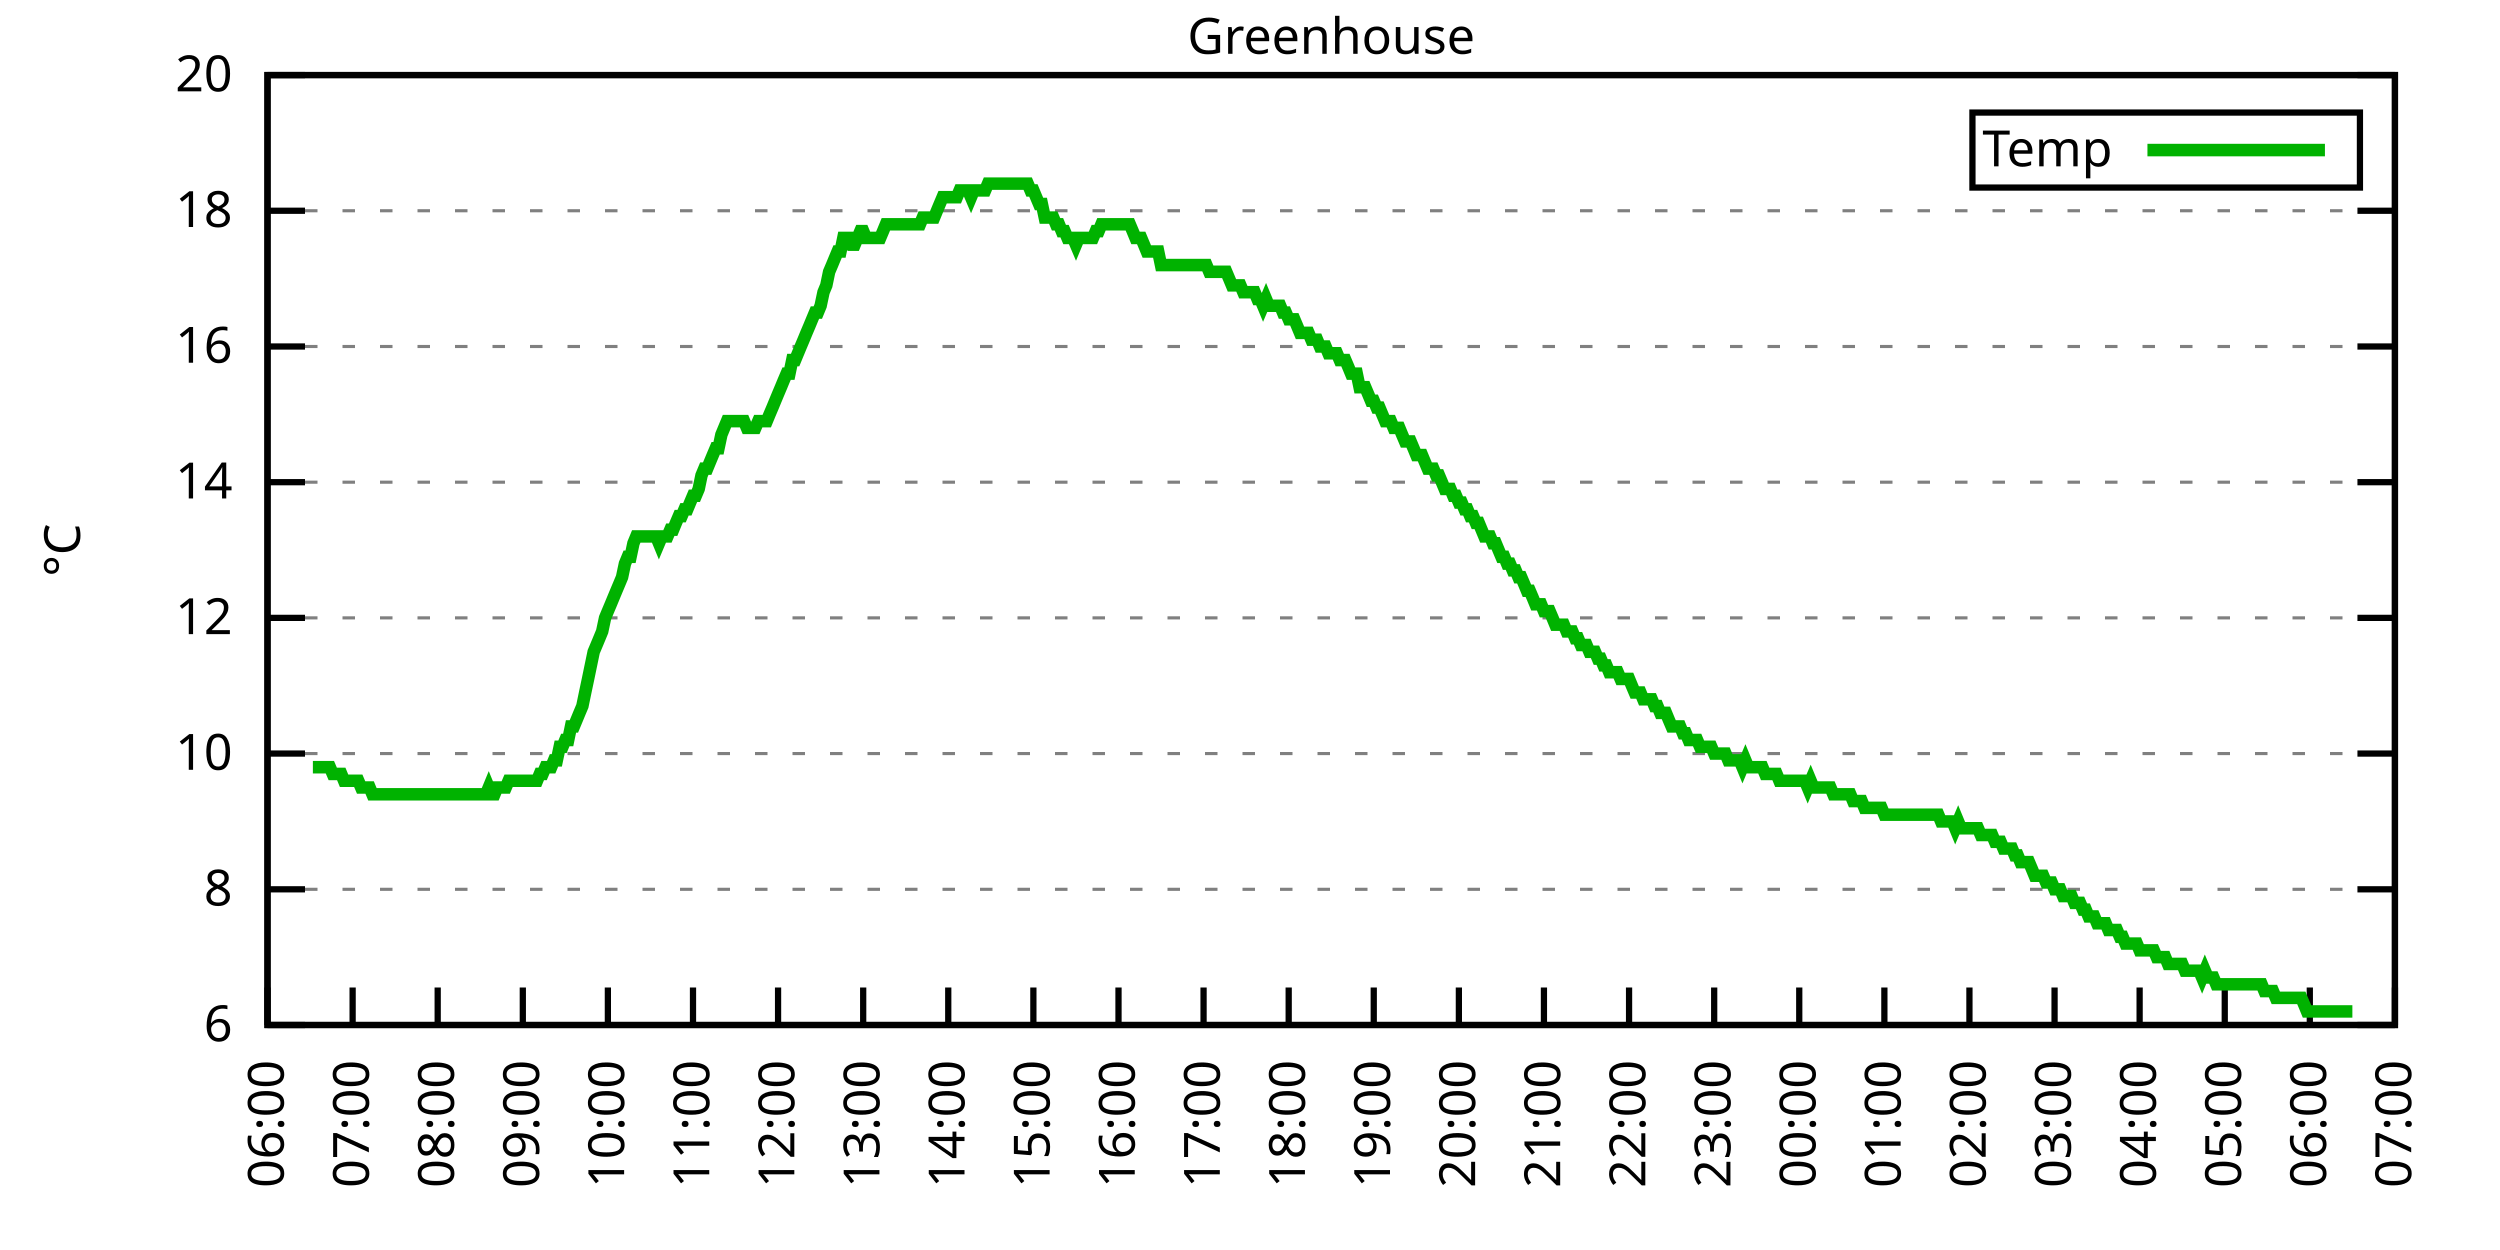
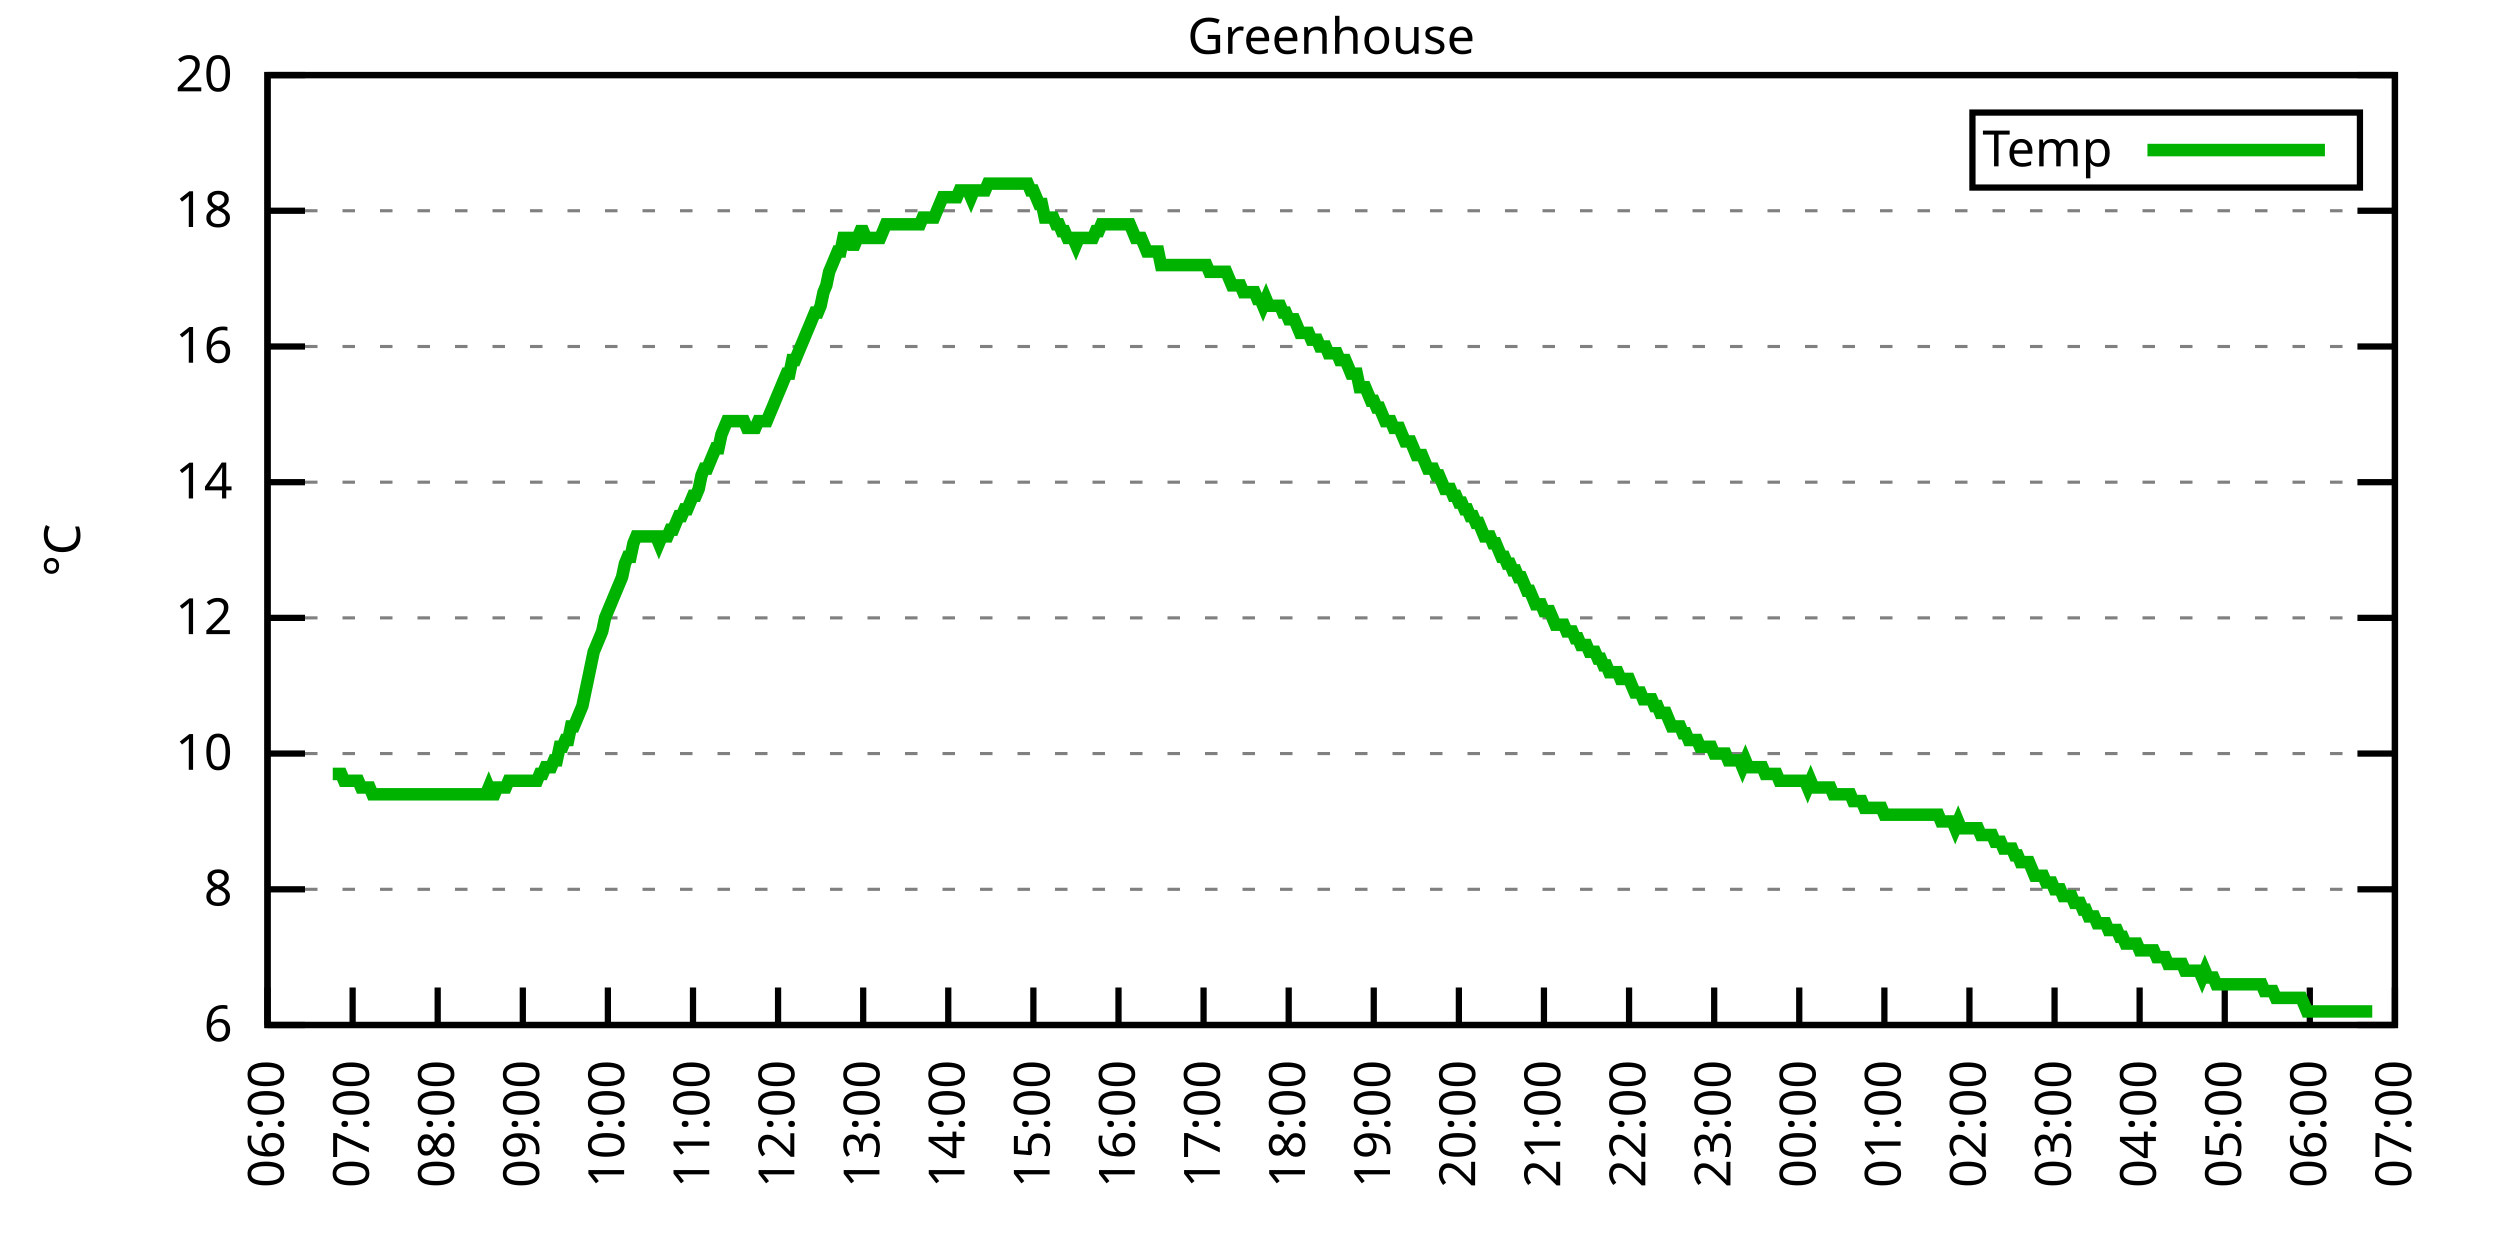
<svg xmlns="http://www.w3.org/2000/svg" xmlns:xlink="http://www.w3.org/1999/xlink" width="400" height="200" viewBox="0 0 400 200">
  <g id="gnuplot_canvas">
    <rect x="0" y="0" width="400" height="200" fill="none" />
    <defs>
      <circle id="gpDot" r="0.5" stroke-width="0.5" stroke="currentColor" />
      <path id="gpPt0" stroke-width="0.333" stroke="currentColor" d="M-1,0 h2 M0,-1 v2" />
      <path id="gpPt1" stroke-width="0.333" stroke="currentColor" d="M-1,-1 L1,1 M1,-1 L-1,1" />
      <path id="gpPt2" stroke-width="0.333" stroke="currentColor" d="M-1,0 L1,0 M0,-1 L0,1 M-1,-1 L1,1 M-1,1 L1,-1" />
      <rect id="gpPt3" stroke-width="0.333" stroke="currentColor" x="-1" y="-1" width="2" height="2" />
      <rect id="gpPt4" stroke-width="0.333" stroke="currentColor" fill="currentColor" x="-1" y="-1" width="2" height="2" />
      <circle id="gpPt5" stroke-width="0.333" stroke="currentColor" cx="0" cy="0" r="1" />
      <use xlink:href="#gpPt5" id="gpPt6" fill="currentColor" stroke="none" />
      <path id="gpPt7" stroke-width="0.333" stroke="currentColor" d="M0,-1.33 L-1.33,0.67 L1.33,0.67 z" />
      <use xlink:href="#gpPt7" id="gpPt8" fill="currentColor" stroke="none" />
      <use xlink:href="#gpPt7" id="gpPt9" stroke="currentColor" transform="rotate(180)" />
      <use xlink:href="#gpPt9" id="gpPt10" fill="currentColor" stroke="none" />
      <use xlink:href="#gpPt3" id="gpPt11" stroke="currentColor" transform="rotate(45)" />
      <use xlink:href="#gpPt11" id="gpPt12" fill="currentColor" stroke="none" />
      <path id="gpPt13" stroke-width="0.333" stroke="currentColor" d="M0,1.330 L1.265,0.411 L0.782,-1.067 L-0.782,-1.076 L-1.265,0.411 z" />
      <use xlink:href="#gpPt13" id="gpPt14" fill="currentColor" stroke="none" />
      <filter id="textbox" filterUnits="objectBoundingBox" x="0" y="0" height="1" width="1">
        <feFlood flood-color="white" flood-opacity="1" result="bgnd" />
        <feComposite in="SourceGraphic" in2="bgnd" operator="atop" />
      </filter>
      <filter id="greybox" filterUnits="objectBoundingBox" x="0" y="0" height="1" width="1">
        <feFlood flood-color="lightgrey" flood-opacity="1" result="grey" />
        <feComposite in="SourceGraphic" in2="grey" operator="atop" />
      </filter>
    </defs>
    <g fill="none" color="white" stroke="currentColor" stroke-width="1.00" stroke-linecap="butt" stroke-linejoin="miter">
</g>
    <g fill="none" color="black" stroke="currentColor" stroke-width="1.00" stroke-linecap="butt" stroke-linejoin="miter">
      <g stroke="none" shape-rendering="crispEdges">
        <polygon fill="rgb(255, 255, 255)" points="42.80,164.00 383.18,164.00 383.18,12.02 42.80,12.02 " />
      </g>
    </g>
    <g fill="none" color="black" stroke="currentColor" stroke-width="1.00" stroke-linecap="butt" stroke-linejoin="miter">
</g>
    <g fill="none" color="black" stroke="black" stroke-width="0.50" stroke-linecap="butt" stroke-linejoin="miter">
</g>
    <g fill="none" color="gray" stroke="currentColor" stroke-width="0.50" stroke-linecap="butt" stroke-linejoin="miter">
      <path stroke="gray" stroke-dasharray="2,4" class="gridline" d="M42.80,164.00 L383.19,164.00  " />
    </g>
    <g fill="none" color="gray" stroke="gray" stroke-width="1.00" stroke-linecap="butt" stroke-linejoin="miter">
</g>
    <g fill="none" color="black" stroke="currentColor" stroke-width="1.00" stroke-linecap="butt" stroke-linejoin="miter">
      <path stroke="black" d="M42.80,164.00 L48.80,164.00 M383.19,164.00 L377.19,164.00  " />
      <g transform="translate(37.20,166.60)" stroke="none" fill="black" font-family="Sans" font-size="8.00" text-anchor="end">
        <text>
          <tspan font-family="Sans"> 6</tspan>
        </text>
      </g>
    </g>
    <g fill="none" color="black" stroke="currentColor" stroke-width="1.00" stroke-linecap="butt" stroke-linejoin="miter">
</g>
    <g fill="none" color="black" stroke="black" stroke-width="0.50" stroke-linecap="butt" stroke-linejoin="miter">
</g>
    <g fill="none" color="gray" stroke="currentColor" stroke-width="0.50" stroke-linecap="butt" stroke-linejoin="miter">
      <path stroke="gray" stroke-dasharray="2,4" class="gridline" d="M42.80,142.29 L383.19,142.29  " />
    </g>
    <g fill="none" color="gray" stroke="gray" stroke-width="1.00" stroke-linecap="butt" stroke-linejoin="miter">
</g>
    <g fill="none" color="black" stroke="currentColor" stroke-width="1.00" stroke-linecap="butt" stroke-linejoin="miter">
      <path stroke="black" d="M42.80,142.29 L48.80,142.29 M383.19,142.29 L377.19,142.29  " />
      <g transform="translate(37.20,144.89)" stroke="none" fill="black" font-family="Sans" font-size="8.00" text-anchor="end">
        <text>
          <tspan font-family="Sans"> 8</tspan>
        </text>
      </g>
    </g>
    <g fill="none" color="black" stroke="currentColor" stroke-width="1.00" stroke-linecap="butt" stroke-linejoin="miter">
</g>
    <g fill="none" color="black" stroke="black" stroke-width="0.50" stroke-linecap="butt" stroke-linejoin="miter">
</g>
    <g fill="none" color="gray" stroke="currentColor" stroke-width="0.50" stroke-linecap="butt" stroke-linejoin="miter">
      <path stroke="gray" stroke-dasharray="2,4" class="gridline" d="M42.80,120.57 L383.19,120.57  " />
    </g>
    <g fill="none" color="gray" stroke="gray" stroke-width="1.00" stroke-linecap="butt" stroke-linejoin="miter">
</g>
    <g fill="none" color="black" stroke="currentColor" stroke-width="1.00" stroke-linecap="butt" stroke-linejoin="miter">
      <path stroke="black" d="M42.80,120.57 L48.80,120.57 M383.19,120.57 L377.19,120.57  " />
      <g transform="translate(37.20,123.17)" stroke="none" fill="black" font-family="Sans" font-size="8.00" text-anchor="end">
        <text>
          <tspan font-family="Sans"> 10</tspan>
        </text>
      </g>
    </g>
    <g fill="none" color="black" stroke="currentColor" stroke-width="1.00" stroke-linecap="butt" stroke-linejoin="miter">
</g>
    <g fill="none" color="black" stroke="black" stroke-width="0.50" stroke-linecap="butt" stroke-linejoin="miter">
</g>
    <g fill="none" color="gray" stroke="currentColor" stroke-width="0.50" stroke-linecap="butt" stroke-linejoin="miter">
      <path stroke="gray" stroke-dasharray="2,4" class="gridline" d="M42.80,98.86 L383.19,98.86  " />
    </g>
    <g fill="none" color="gray" stroke="gray" stroke-width="1.00" stroke-linecap="butt" stroke-linejoin="miter">
</g>
    <g fill="none" color="black" stroke="currentColor" stroke-width="1.00" stroke-linecap="butt" stroke-linejoin="miter">
      <path stroke="black" d="M42.80,98.86 L48.80,98.86 M383.19,98.86 L377.19,98.86  " />
      <g transform="translate(37.20,101.46)" stroke="none" fill="black" font-family="Sans" font-size="8.00" text-anchor="end">
        <text>
          <tspan font-family="Sans"> 12</tspan>
        </text>
      </g>
    </g>
    <g fill="none" color="black" stroke="currentColor" stroke-width="1.00" stroke-linecap="butt" stroke-linejoin="miter">
</g>
    <g fill="none" color="black" stroke="black" stroke-width="0.50" stroke-linecap="butt" stroke-linejoin="miter">
</g>
    <g fill="none" color="gray" stroke="currentColor" stroke-width="0.50" stroke-linecap="butt" stroke-linejoin="miter">
      <path stroke="gray" stroke-dasharray="2,4" class="gridline" d="M42.80,77.15 L383.19,77.15  " />
    </g>
    <g fill="none" color="gray" stroke="gray" stroke-width="1.00" stroke-linecap="butt" stroke-linejoin="miter">
</g>
    <g fill="none" color="black" stroke="currentColor" stroke-width="1.00" stroke-linecap="butt" stroke-linejoin="miter">
      <path stroke="black" d="M42.80,77.15 L48.80,77.15 M383.19,77.15 L377.19,77.15  " />
      <g transform="translate(37.20,79.75)" stroke="none" fill="black" font-family="Sans" font-size="8.00" text-anchor="end">
        <text>
          <tspan font-family="Sans"> 14</tspan>
        </text>
      </g>
    </g>
    <g fill="none" color="black" stroke="currentColor" stroke-width="1.00" stroke-linecap="butt" stroke-linejoin="miter">
</g>
    <g fill="none" color="black" stroke="black" stroke-width="0.50" stroke-linecap="butt" stroke-linejoin="miter">
</g>
    <g fill="none" color="gray" stroke="currentColor" stroke-width="0.50" stroke-linecap="butt" stroke-linejoin="miter">
      <path stroke="gray" stroke-dasharray="2,4" class="gridline" d="M42.80,55.44 L383.19,55.44  " />
    </g>
    <g fill="none" color="gray" stroke="gray" stroke-width="1.00" stroke-linecap="butt" stroke-linejoin="miter">
</g>
    <g fill="none" color="black" stroke="currentColor" stroke-width="1.00" stroke-linecap="butt" stroke-linejoin="miter">
      <path stroke="black" d="M42.80,55.44 L48.80,55.44 M383.19,55.44 L377.19,55.44  " />
      <g transform="translate(37.20,58.04)" stroke="none" fill="black" font-family="Sans" font-size="8.00" text-anchor="end">
        <text>
          <tspan font-family="Sans"> 16</tspan>
        </text>
      </g>
    </g>
    <g fill="none" color="black" stroke="currentColor" stroke-width="1.00" stroke-linecap="butt" stroke-linejoin="miter">
</g>
    <g fill="none" color="black" stroke="black" stroke-width="0.50" stroke-linecap="butt" stroke-linejoin="miter">
</g>
    <g fill="none" color="gray" stroke="currentColor" stroke-width="0.50" stroke-linecap="butt" stroke-linejoin="miter">
      <path stroke="gray" stroke-dasharray="2,4" class="gridline" d="M42.80,33.72 L383.19,33.72  " />
    </g>
    <g fill="none" color="gray" stroke="gray" stroke-width="1.00" stroke-linecap="butt" stroke-linejoin="miter">
</g>
    <g fill="none" color="black" stroke="currentColor" stroke-width="1.00" stroke-linecap="butt" stroke-linejoin="miter">
      <path stroke="black" d="M42.80,33.72 L48.80,33.72 M383.19,33.72 L377.19,33.72  " />
      <g transform="translate(37.20,36.32)" stroke="none" fill="black" font-family="Sans" font-size="8.00" text-anchor="end">
        <text>
          <tspan font-family="Sans"> 18</tspan>
        </text>
      </g>
    </g>
    <g fill="none" color="black" stroke="currentColor" stroke-width="1.00" stroke-linecap="butt" stroke-linejoin="miter">
</g>
    <g fill="none" color="black" stroke="black" stroke-width="0.50" stroke-linecap="butt" stroke-linejoin="miter">
</g>
    <g fill="none" color="gray" stroke="currentColor" stroke-width="0.50" stroke-linecap="butt" stroke-linejoin="miter">
      <path stroke="gray" stroke-dasharray="2,4" class="gridline" d="M42.80,12.01 L383.19,12.01  " />
    </g>
    <g fill="none" color="gray" stroke="gray" stroke-width="1.00" stroke-linecap="butt" stroke-linejoin="miter">
</g>
    <g fill="none" color="black" stroke="currentColor" stroke-width="1.00" stroke-linecap="butt" stroke-linejoin="miter">
      <path stroke="black" d="M42.80,12.01 L48.80,12.01 M383.19,12.01 L377.19,12.01  " />
      <g transform="translate(37.20,14.61)" stroke="none" fill="black" font-family="Sans" font-size="8.00" text-anchor="end">
        <text>
          <tspan font-family="Sans"> 20</tspan>
        </text>
      </g>
    </g>
    <g fill="none" color="black" stroke="currentColor" stroke-width="1.00" stroke-linecap="butt" stroke-linejoin="miter">
      <path stroke="black" d="M42.80,164.00 L42.80,158.00  " />
      <g transform="translate(45.40,169.60) rotate(270.00)" stroke="none" fill="black" font-family="Sans" font-size="8.00" text-anchor="end">
        <text>
          <tspan font-family="Sans">06:00</tspan>
        </text>
      </g>
    </g>
    <g fill="none" color="black" stroke="currentColor" stroke-width="1.00" stroke-linecap="butt" stroke-linejoin="miter">
      <path stroke="black" d="M56.42,164.00 L56.42,158.00  " />
      <g transform="translate(59.02,169.60) rotate(270.00)" stroke="none" fill="black" font-family="Sans" font-size="8.00" text-anchor="end">
        <text>
          <tspan font-family="Sans">07:00</tspan>
        </text>
      </g>
    </g>
    <g fill="none" color="black" stroke="currentColor" stroke-width="1.00" stroke-linecap="butt" stroke-linejoin="miter">
      <path stroke="black" d="M70.03,164.00 L70.03,158.00  " />
      <g transform="translate(72.63,169.60) rotate(270.00)" stroke="none" fill="black" font-family="Sans" font-size="8.00" text-anchor="end">
        <text>
          <tspan font-family="Sans">08:00</tspan>
        </text>
      </g>
    </g>
    <g fill="none" color="black" stroke="currentColor" stroke-width="1.00" stroke-linecap="butt" stroke-linejoin="miter">
      <path stroke="black" d="M83.65,164.00 L83.65,158.00  " />
      <g transform="translate(86.25,169.60) rotate(270.00)" stroke="none" fill="black" font-family="Sans" font-size="8.00" text-anchor="end">
        <text>
          <tspan font-family="Sans">09:00</tspan>
        </text>
      </g>
    </g>
    <g fill="none" color="black" stroke="currentColor" stroke-width="1.00" stroke-linecap="butt" stroke-linejoin="miter">
      <path stroke="black" d="M97.26,164.00 L97.26,158.00  " />
      <g transform="translate(99.86,169.60) rotate(270.00)" stroke="none" fill="black" font-family="Sans" font-size="8.00" text-anchor="end">
        <text>
          <tspan font-family="Sans">10:00</tspan>
        </text>
      </g>
    </g>
    <g fill="none" color="black" stroke="currentColor" stroke-width="1.00" stroke-linecap="butt" stroke-linejoin="miter">
      <path stroke="black" d="M110.88,164.00 L110.88,158.00  " />
      <g transform="translate(113.48,169.60) rotate(270.00)" stroke="none" fill="black" font-family="Sans" font-size="8.00" text-anchor="end">
        <text>
          <tspan font-family="Sans">11:00</tspan>
        </text>
      </g>
    </g>
    <g fill="none" color="black" stroke="currentColor" stroke-width="1.00" stroke-linecap="butt" stroke-linejoin="miter">
      <path stroke="black" d="M124.49,164.00 L124.49,158.00  " />
      <g transform="translate(127.09,169.60) rotate(270.00)" stroke="none" fill="black" font-family="Sans" font-size="8.00" text-anchor="end">
        <text>
          <tspan font-family="Sans">12:00</tspan>
        </text>
      </g>
    </g>
    <g fill="none" color="black" stroke="currentColor" stroke-width="1.00" stroke-linecap="butt" stroke-linejoin="miter">
      <path stroke="black" d="M138.11,164.00 L138.11,158.00  " />
      <g transform="translate(140.71,169.60) rotate(270.00)" stroke="none" fill="black" font-family="Sans" font-size="8.00" text-anchor="end">
        <text>
          <tspan font-family="Sans">13:00</tspan>
        </text>
      </g>
    </g>
    <g fill="none" color="black" stroke="currentColor" stroke-width="1.00" stroke-linecap="butt" stroke-linejoin="miter">
      <path stroke="black" d="M151.72,164.00 L151.72,158.00  " />
      <g transform="translate(154.32,169.60) rotate(270.00)" stroke="none" fill="black" font-family="Sans" font-size="8.00" text-anchor="end">
        <text>
          <tspan font-family="Sans">14:00</tspan>
        </text>
      </g>
    </g>
    <g fill="none" color="black" stroke="currentColor" stroke-width="1.00" stroke-linecap="butt" stroke-linejoin="miter">
      <path stroke="black" d="M165.34,164.00 L165.34,158.00  " />
      <g transform="translate(167.94,169.60) rotate(270.00)" stroke="none" fill="black" font-family="Sans" font-size="8.00" text-anchor="end">
        <text>
          <tspan font-family="Sans">15:00</tspan>
        </text>
      </g>
    </g>
    <g fill="none" color="black" stroke="currentColor" stroke-width="1.00" stroke-linecap="butt" stroke-linejoin="miter">
      <path stroke="black" d="M178.96,164.00 L178.96,158.00  " />
      <g transform="translate(181.56,169.60) rotate(270.00)" stroke="none" fill="black" font-family="Sans" font-size="8.00" text-anchor="end">
        <text>
          <tspan font-family="Sans">16:00</tspan>
        </text>
      </g>
    </g>
    <g fill="none" color="black" stroke="currentColor" stroke-width="1.00" stroke-linecap="butt" stroke-linejoin="miter">
      <path stroke="black" d="M192.57,164.00 L192.57,158.00  " />
      <g transform="translate(195.17,169.60) rotate(270.00)" stroke="none" fill="black" font-family="Sans" font-size="8.00" text-anchor="end">
        <text>
          <tspan font-family="Sans">17:00</tspan>
        </text>
      </g>
    </g>
    <g fill="none" color="black" stroke="currentColor" stroke-width="1.00" stroke-linecap="butt" stroke-linejoin="miter">
      <path stroke="black" d="M206.19,164.00 L206.19,158.00  " />
      <g transform="translate(208.79,169.60) rotate(270.00)" stroke="none" fill="black" font-family="Sans" font-size="8.00" text-anchor="end">
        <text>
          <tspan font-family="Sans">18:00</tspan>
        </text>
      </g>
    </g>
    <g fill="none" color="black" stroke="currentColor" stroke-width="1.00" stroke-linecap="butt" stroke-linejoin="miter">
      <path stroke="black" d="M219.80,164.00 L219.80,158.00  " />
      <g transform="translate(222.40,169.60) rotate(270.00)" stroke="none" fill="black" font-family="Sans" font-size="8.00" text-anchor="end">
        <text>
          <tspan font-family="Sans">19:00</tspan>
        </text>
      </g>
    </g>
    <g fill="none" color="black" stroke="currentColor" stroke-width="1.00" stroke-linecap="butt" stroke-linejoin="miter">
      <path stroke="black" d="M233.42,164.00 L233.42,158.00  " />
      <g transform="translate(236.02,169.60) rotate(270.00)" stroke="none" fill="black" font-family="Sans" font-size="8.00" text-anchor="end">
        <text>
          <tspan font-family="Sans">20:00</tspan>
        </text>
      </g>
    </g>
    <g fill="none" color="black" stroke="currentColor" stroke-width="1.00" stroke-linecap="butt" stroke-linejoin="miter">
      <path stroke="black" d="M247.03,164.00 L247.03,158.00  " />
      <g transform="translate(249.63,169.60) rotate(270.00)" stroke="none" fill="black" font-family="Sans" font-size="8.00" text-anchor="end">
        <text>
          <tspan font-family="Sans">21:00</tspan>
        </text>
      </g>
    </g>
    <g fill="none" color="black" stroke="currentColor" stroke-width="1.00" stroke-linecap="butt" stroke-linejoin="miter">
      <path stroke="black" d="M260.65,164.00 L260.65,158.00  " />
      <g transform="translate(263.25,169.60) rotate(270.00)" stroke="none" fill="black" font-family="Sans" font-size="8.00" text-anchor="end">
        <text>
          <tspan font-family="Sans">22:00</tspan>
        </text>
      </g>
    </g>
    <g fill="none" color="black" stroke="currentColor" stroke-width="1.00" stroke-linecap="butt" stroke-linejoin="miter">
      <path stroke="black" d="M274.27,164.00 L274.27,158.00  " />
      <g transform="translate(276.87,169.60) rotate(270.00)" stroke="none" fill="black" font-family="Sans" font-size="8.00" text-anchor="end">
        <text>
          <tspan font-family="Sans">23:00</tspan>
        </text>
      </g>
    </g>
    <g fill="none" color="black" stroke="currentColor" stroke-width="1.00" stroke-linecap="butt" stroke-linejoin="miter">
      <path stroke="black" d="M287.88,164.00 L287.88,158.00  " />
      <g transform="translate(290.48,169.60) rotate(270.00)" stroke="none" fill="black" font-family="Sans" font-size="8.00" text-anchor="end">
        <text>
          <tspan font-family="Sans">00:00</tspan>
        </text>
      </g>
    </g>
    <g fill="none" color="black" stroke="currentColor" stroke-width="1.00" stroke-linecap="butt" stroke-linejoin="miter">
      <path stroke="black" d="M301.50,164.00 L301.50,158.00  " />
      <g transform="translate(304.10,169.60) rotate(270.00)" stroke="none" fill="black" font-family="Sans" font-size="8.00" text-anchor="end">
        <text>
          <tspan font-family="Sans">01:00</tspan>
        </text>
      </g>
    </g>
    <g fill="none" color="black" stroke="currentColor" stroke-width="1.00" stroke-linecap="butt" stroke-linejoin="miter">
      <path stroke="black" d="M315.11,164.00 L315.11,158.00  " />
      <g transform="translate(317.71,169.60) rotate(270.00)" stroke="none" fill="black" font-family="Sans" font-size="8.00" text-anchor="end">
        <text>
          <tspan font-family="Sans">02:00</tspan>
        </text>
      </g>
    </g>
    <g fill="none" color="black" stroke="currentColor" stroke-width="1.00" stroke-linecap="butt" stroke-linejoin="miter">
      <path stroke="black" d="M328.73,164.00 L328.73,158.00  " />
      <g transform="translate(331.33,169.60) rotate(270.00)" stroke="none" fill="black" font-family="Sans" font-size="8.00" text-anchor="end">
        <text>
          <tspan font-family="Sans">03:00</tspan>
        </text>
      </g>
    </g>
    <g fill="none" color="black" stroke="currentColor" stroke-width="1.00" stroke-linecap="butt" stroke-linejoin="miter">
      <path stroke="black" d="M342.34,164.00 L342.34,158.00  " />
      <g transform="translate(344.94,169.60) rotate(270.00)" stroke="none" fill="black" font-family="Sans" font-size="8.00" text-anchor="end">
        <text>
          <tspan font-family="Sans">04:00</tspan>
        </text>
      </g>
    </g>
    <g fill="none" color="black" stroke="currentColor" stroke-width="1.00" stroke-linecap="butt" stroke-linejoin="miter">
      <path stroke="black" d="M355.96,164.00 L355.96,158.00  " />
      <g transform="translate(358.56,169.60) rotate(270.00)" stroke="none" fill="black" font-family="Sans" font-size="8.00" text-anchor="end">
        <text>
          <tspan font-family="Sans">05:00</tspan>
        </text>
      </g>
    </g>
    <g fill="none" color="black" stroke="currentColor" stroke-width="1.00" stroke-linecap="butt" stroke-linejoin="miter">
      <path stroke="black" d="M369.57,164.00 L369.57,158.00  " />
      <g transform="translate(372.17,169.60) rotate(270.00)" stroke="none" fill="black" font-family="Sans" font-size="8.00" text-anchor="end">
        <text>
          <tspan font-family="Sans">06:00</tspan>
        </text>
      </g>
    </g>
    <g fill="none" color="black" stroke="currentColor" stroke-width="1.00" stroke-linecap="butt" stroke-linejoin="miter">
      <path stroke="black" d="M383.19,164.00 L383.19,158.00  " />
      <g transform="translate(385.79,169.60) rotate(270.00)" stroke="none" fill="black" font-family="Sans" font-size="8.00" text-anchor="end">
        <text>
          <tspan font-family="Sans">07:00</tspan>
        </text>
      </g>
    </g>
    <g fill="none" color="black" stroke="currentColor" stroke-width="1.00" stroke-linecap="butt" stroke-linejoin="miter">
</g>
    <g fill="none" color="black" stroke="currentColor" stroke-width="1.00" stroke-linecap="butt" stroke-linejoin="miter">
      <path stroke="black" d="M42.80,12.01 L42.80,164.00 L383.19,164.00 L383.19,12.01 L42.80,12.01 Z  " />
    </g>
    <g fill="none" color="black" stroke="currentColor" stroke-width="1.00" stroke-linecap="butt" stroke-linejoin="miter">
</g>
    <g fill="none" color="black" stroke="currentColor" stroke-width="1.00" stroke-linecap="butt" stroke-linejoin="miter">
      <path stroke="black" d="M315.59,30.01 L315.59,18.01 L377.59,18.01 L377.59,30.01 L315.59,30.01 Z  " />
    </g>
    <g id="Greenhouse_plot_1">
      <g fill="none" color="white" stroke="black" stroke-width="2.00" stroke-linecap="butt" stroke-linejoin="miter">
</g>
      <g fill="none" color="black" stroke="currentColor" stroke-width="2.00" stroke-linecap="butt" stroke-linejoin="miter">
        <g transform="translate(337.99,26.61)" stroke="none" fill="black" font-family="Sans" font-size="8.00" text-anchor="end">
          <text>
            <tspan font-family="Sans">Temp</tspan>
          </text>
        </g>
      </g>
      <g fill="none" color="black" stroke="currentColor" stroke-width="2.00" stroke-linecap="butt" stroke-linejoin="miter">
-         <path stroke="rgb(  0, 178,   0)" d="M343.59,24.01 L371.99,24.01 M50.06,122.75 L50.52,122.75 L50.97,122.75 L51.42,122.75 L51.88,122.75 L52.33,122.75   L52.78,122.75 L53.24,123.83 L53.69,123.83 L54.15,123.83 L54.60,123.83 L55.05,124.92 L55.51,124.92 L55.96,124.92   L56.42,124.92 L56.87,124.92 L57.32,124.92 L57.78,126.00 L58.23,126.00 L58.68,126.00 L59.14,126.00 L59.59,127.09   L60.05,127.09 L60.50,127.09 L60.95,127.09 L61.41,127.09 L61.86,127.09 L62.32,127.09 L62.77,127.09 L63.22,127.09   L63.68,127.09 L64.13,127.09 L64.58,127.09 L65.04,127.09 L65.49,127.09 L65.95,127.09 L66.40,127.09 L66.85,127.09   L67.31,127.09 L67.76,127.09 L68.22,127.09 L68.67,127.09 L69.12,127.09 L69.58,127.09 L70.03,127.09 L70.49,127.09   L70.94,127.09 L71.39,127.09 L71.85,127.09 L72.30,127.09 L72.75,127.09 L73.21,127.09 L73.66,127.09 L74.12,127.09   L74.57,127.09 L75.02,127.09 L75.48,127.09 L75.93,127.09 L76.39,127.09 L76.84,127.09 L77.29,127.09 L77.75,127.09   L78.20,126.00 L78.65,127.09 L79.11,127.09 L79.56,126.00 L80.02,126.00 L80.47,126.00 L80.92,126.00 L81.38,124.92   L81.83,124.92 L82.29,124.92 L82.74,124.92 L83.19,124.92 L83.65,124.92 L84.10,124.92 L84.55,124.92 L85.01,124.92   L85.46,124.92 L85.92,124.92 L86.37,123.83 L86.82,123.83 L87.28,122.75 L87.73,122.75 L88.19,122.75 L88.64,121.66   L89.09,121.66 L89.55,119.49 L90.00,119.49 L90.45,118.40 L90.91,118.40 L91.36,116.23 L91.82,116.23 L92.27,115.15   L92.72,114.06 L93.18,112.97 L93.63,110.80 L94.09,108.63 L94.54,106.46 L94.99,104.29 L95.45,103.20 L95.90,102.12   L96.35,101.03 L96.81,98.86 L97.26,97.78 L97.72,96.69 L98.17,95.60 L98.62,94.52 L99.08,93.43 L99.53,92.35   L99.99,90.18 L100.44,89.09 L100.89,89.09 L101.35,86.92 L101.80,85.83 L102.25,85.83 L102.71,85.83 L103.16,85.83   L103.62,85.83 L104.07,85.83 L104.52,85.83 L104.98,85.83 L105.43,86.92 L105.89,85.83 L106.34,85.83 L106.79,85.83   L107.25,84.75 L107.70,84.75 L108.15,83.66 L108.61,82.58 L109.06,82.58 L109.52,81.49 L109.97,81.49 L110.42,80.41   L110.88,79.32 L111.33,79.32 L111.79,78.23 L112.24,76.06 L112.69,74.98 L113.15,74.98 L113.60,73.89 L114.05,72.81   L114.51,71.72 L114.96,71.72 L115.42,69.55 L115.87,68.46 L116.32,67.38 L116.78,67.38 L117.23,67.38 L117.69,67.38   L118.14,67.38 L118.59,67.38 L119.05,67.38 L119.50,68.46 L119.96,68.46 L120.41,68.46 L120.86,68.46 L121.32,67.38   L121.77,67.38 L122.22,67.38 L122.68,67.38 L123.13,66.29 L123.59,65.21 L124.04,64.12 L124.49,63.04 L124.95,61.95   L125.40,60.86 L125.86,59.78 L126.31,59.78 L126.76,57.61 L127.22,57.61 L127.67,56.52 L128.12,55.44 L128.58,54.35   L129.03,53.26 L129.49,52.18 L129.94,51.09 L130.39,50.01 L130.85,50.01 L131.30,48.92 L131.76,46.75 L132.21,45.66   L132.66,43.49 L133.12,42.41 L133.57,41.32 L134.02,40.24 L134.48,40.24 L134.93,38.07 L135.39,38.07 L135.84,38.07   L136.29,39.15 L136.75,39.15 L137.20,38.07 L137.66,36.98 L138.11,36.98 L138.56,38.07 L139.02,38.07 L139.47,38.07   L139.92,38.07 L140.38,38.07 L140.83,38.07 L141.29,36.98 L141.74,35.89 L142.19,35.89 L142.65,35.89 L143.10,35.89   L143.56,35.89 L144.01,35.89 L144.46,35.89 L144.92,35.89 L145.37,35.89 L145.82,35.89 L146.28,35.89 L146.73,35.89   L147.19,35.89 L147.64,34.81 L148.09,34.81 L148.55,34.81 L149.00,34.81 L149.46,34.81 L149.91,33.72 L150.36,32.64   L150.82,31.55 L151.27,31.55 L151.72,31.55 L152.18,31.55 L152.63,31.55 L153.09,31.55 L153.54,30.47 L153.99,30.47   L154.45,30.47 L154.90,30.47 L155.36,31.55 L155.81,30.47 L156.26,30.47 L156.72,30.47 L157.17,30.47 L157.62,30.47   L158.08,29.38 L158.53,29.38 L158.99,29.38 L159.44,29.38 L159.89,29.38 L160.35,29.38 L160.80,29.38 L161.26,29.38   L161.71,29.38 L162.16,29.38 L162.62,29.38 L163.07,29.38 L163.52,29.38 L163.98,29.38 L164.43,29.38 L164.89,30.47   L165.34,30.47 L165.79,31.55 L166.25,32.64 L166.70,32.64 L167.16,34.81 L167.61,34.81 L168.06,34.81 L168.52,34.81   L168.97,35.89 L169.43,35.89 L169.88,36.98 L170.33,36.98 L170.79,38.07 L171.24,38.07 L171.69,38.07 L172.15,39.15   L172.60,38.07 L173.06,38.07 L173.51,38.07 L173.96,38.07 L174.42,38.07 L174.87,38.07 L175.33,36.98 L175.78,36.98   L176.23,35.89 L176.69,35.89 L177.14,35.89 L177.59,35.89 L178.05,35.89 L178.50,35.89 L178.96,35.89 L179.41,35.89   L179.86,35.89 L180.32,35.89 L180.77,35.89 L181.23,36.98 L181.68,38.07 L182.13,38.07 L182.59,38.07 L183.04,39.15   L183.49,40.24 L183.95,40.24 L184.40,40.24 L184.86,40.24 L185.31,40.24 L185.76,42.41 L186.22,42.41 L186.67,42.41   L187.13,42.41 L187.58,42.41 L188.03,42.41 L188.49,42.41 L188.94,42.41 L189.39,42.41 L189.85,42.41 L190.30,42.41   L190.76,42.41 L191.21,42.41 L191.66,42.41 L192.12,42.41 L192.57,42.41 L193.03,42.41 L193.48,43.49 L193.93,43.49   L194.39,43.49 L194.84,43.49 L195.29,43.49 L195.75,43.49 L196.20,43.49 L196.66,44.58 L197.11,45.66 L197.56,45.66   L198.02,45.66 L198.47,45.66 L198.93,46.75 L199.38,46.75 L199.83,46.75 L200.29,46.75 L200.74,46.75 L201.19,47.84   L201.65,47.84 L202.10,48.92 L202.56,47.84 L203.01,48.92 L203.46,48.92 L203.92,48.92 L204.37,48.92 L204.83,48.92   L205.28,50.01 L205.73,50.01 L206.19,51.09 L206.64,51.09 L207.09,51.09 L207.55,52.18 L208.00,53.26 L208.46,53.26   L208.91,53.26 L209.36,53.26 L209.82,54.35 L210.27,54.35 L210.73,54.35 L211.18,55.44 L211.63,55.44 L212.09,55.44   L212.54,56.52 L213.00,56.52 L213.45,56.52 L213.90,56.52 L214.36,57.61 L214.81,57.61 L215.26,57.61 L215.72,58.69   L216.17,59.78 L216.63,59.78 L217.08,59.78 L217.53,61.95 L217.99,61.95 L218.44,61.95 L218.90,63.04 L219.35,64.12   L219.80,64.12 L220.26,65.21 L220.71,65.21 L221.16,66.29 L221.62,67.38 L222.07,67.38 L222.53,67.38 L222.98,68.46   L223.43,68.46 L223.89,68.46 L224.34,69.55 L224.80,70.63 L225.25,70.63 L225.70,70.63 L226.16,71.72 L226.61,72.81   L227.06,72.81 L227.52,72.81 L227.97,73.89 L228.43,74.98 L228.88,74.98 L229.33,74.98 L229.79,76.06 L230.24,76.06   L230.70,77.15 L231.15,78.23 L231.60,78.23 L232.06,78.23 L232.51,79.32 L232.96,79.32 L233.42,80.41 L233.87,80.41   L234.33,81.49 L234.78,81.49 L235.23,82.58 L235.69,82.58 L236.14,83.66 L236.60,83.66 L237.05,84.75 L237.50,85.83   L237.96,85.83 L238.41,85.83 L238.86,86.92 L239.32,86.92 L239.77,88.00 L240.23,89.09 L240.68,89.09 L241.13,90.18   L241.59,90.18 L242.04,91.26 L242.50,91.26 L242.95,92.35 L243.40,92.35 L243.86,93.43 L244.31,94.52 L244.76,94.52   L245.22,95.60 L245.67,96.69 L246.13,96.69 L246.58,96.69 L247.03,97.78 L247.49,97.78 L247.94,97.78 L248.40,98.86   L248.85,99.95 L249.30,99.95 L249.76,99.95 L250.21,99.95 L250.66,101.03 L251.12,101.03 L251.57,101.03 L252.03,102.12   L252.48,102.12 L252.93,103.20 L253.39,103.20 L253.84,103.20 L254.30,104.29 L254.75,104.29 L255.20,104.29 L255.66,105.38   L256.11,105.38 L256.56,106.46 L257.02,106.46 L257.47,107.55 L257.93,107.55 L258.38,107.55 L258.83,107.55 L259.29,108.63   L259.74,108.63 L260.20,108.63 L260.65,108.63 L261.10,109.72 L261.56,110.80 L262.01,110.80 L262.47,110.80 L262.92,111.89   L263.37,111.89 L263.83,111.89 L264.28,111.89 L264.73,112.97 L265.19,112.97 L265.64,114.06 L266.10,114.06 L266.55,114.06   L267.00,115.15 L267.46,116.23 L267.91,116.23 L268.37,116.23 L268.82,116.23 L269.27,117.32 L269.73,117.32 L270.18,118.40   L270.63,118.40 L271.09,118.40 L271.54,118.40 L272.00,119.49 L272.45,119.49 L272.90,119.49 L273.36,119.49 L273.81,119.49   L274.27,120.57 L274.72,120.57 L275.17,120.57 L275.63,120.57 L276.08,120.57 L276.53,121.66 L276.99,121.66 L277.44,121.66   L277.90,121.66 L278.35,121.66 L278.80,122.75 L279.26,121.66 L279.71,122.75 L280.17,122.75 L280.62,122.75 L281.07,122.75   L281.53,122.75 L281.98,122.75 L282.43,123.83 L282.89,123.83 L283.34,123.83 L283.80,123.83 L284.25,123.83 L284.70,124.92   L285.16,124.92 L285.61,124.92 L286.07,124.92 L286.52,124.92 L286.97,124.92 L287.43,124.92 L287.88,124.92 L288.33,124.92   L288.79,124.92 L289.24,126.00 L289.70,124.92 L290.15,126.00 L290.60,126.00 L291.06,126.00 L291.51,126.00 L291.97,126.00   L292.42,126.00 L292.87,126.00 L293.33,127.09 L293.78,127.09 L294.23,127.09 L294.69,127.09 L295.14,127.09 L295.60,127.09   L296.05,127.09 L296.50,128.17 L296.96,128.17 L297.41,128.17 L297.87,128.17 L298.32,129.26 L298.77,129.26 L299.23,129.26   L299.68,129.26 L300.13,129.26 L300.59,129.26 L301.04,129.26 L301.50,130.35 L301.95,130.35 L302.40,130.35 L302.86,130.35   L303.31,130.35 L303.77,130.35 L304.22,130.35 L304.67,130.35 L305.13,130.35 L305.58,130.35 L306.03,130.35 L306.49,130.35   L306.94,130.35 L307.40,130.35 L307.85,130.35 L308.30,130.35 L308.76,130.35 L309.21,130.35 L309.67,130.35 L310.12,130.35   L310.57,131.43 L311.03,131.43 L311.48,131.43 L311.94,131.43 L312.39,131.43 L312.84,132.52 L313.30,131.43 L313.75,132.52   L314.20,132.52 L314.66,132.52 L315.11,132.52 L315.57,132.52 L316.02,132.52 L316.47,132.52 L316.93,133.60 L317.38,133.60   L317.84,133.60 L318.29,133.60 L318.74,133.60 L319.20,134.69 L319.65,134.69 L320.10,134.69 L320.56,135.77 L321.01,135.77   L321.47,135.77 L321.92,135.77 L322.37,136.86 L322.83,136.86 L323.28,137.94 L323.74,137.94 L324.19,137.94 L324.64,137.94   L325.10,139.03 L325.55,140.12 L326.00,140.12 L326.46,140.12 L326.91,140.12 L327.37,141.20 L327.82,141.20 L328.27,141.20   L328.73,142.29 L329.18,142.29 L329.64,142.29 L330.09,143.37 L330.54,143.37 L331.00,143.37 L331.45,143.37 L331.90,144.46   L332.36,144.46 L332.81,144.46 L333.27,145.54 L333.72,145.54 L334.17,146.63 L334.63,146.63 L335.08,146.63 L335.54,147.72   L335.99,147.72 L336.44,147.72 L336.90,147.72 L337.35,148.80 L337.80,148.80 L338.26,148.80 L338.71,148.80 L339.17,149.89   L339.62,149.89 L340.07,150.97 L340.53,150.97 L340.98,150.97 L341.44,150.97 L341.89,150.97 L342.34,152.06 L342.80,152.06   L343.25,152.06 L343.70,152.06 L344.16,152.06 L344.61,152.06 L345.07,153.14 L345.52,153.14 L345.97,153.14 L346.43,153.14   L346.88,154.23 L347.34,154.23 L347.79,154.23 L348.24,154.23 L348.70,154.23 L349.15,154.23 L349.60,155.31 L350.06,155.31   L350.51,155.31 L350.97,155.31 L351.42,155.31 L351.87,155.31 L352.33,156.40 L352.78,155.31 L353.24,156.40 L353.69,156.40   L354.14,156.40 L354.60,157.49 L355.05,157.49 L355.50,157.49 L355.96,157.49 L356.41,157.49 L356.87,157.49 L357.32,157.49   L357.77,157.49 L358.23,157.49 L358.68,157.49 L359.14,157.49 L359.59,157.49 L360.04,157.49 L360.50,157.49 L360.95,157.49   L361.41,157.49 L361.86,157.49 L362.31,158.57 L362.77,158.57 L363.22,158.57 L363.67,158.57 L364.13,159.66 L364.58,159.66   L365.04,159.66 L365.49,159.66 L365.94,159.66 L366.40,159.66 L366.85,159.66 L367.31,159.66 L367.76,159.66 L368.21,159.66   L368.67,160.74 L369.12,161.83 L369.57,161.83 L370.03,161.83 L370.48,161.83 L370.94,161.83 L371.39,161.83 L371.84,161.83   L372.30,161.83 L372.75,161.83 L373.21,161.83 L373.66,161.83 L374.11,161.83 L374.57,161.83 L375.02,161.83 L375.47,161.83   L375.93,161.83 L376.38,161.83  " />
+         <path stroke="rgb(  0, 178,   0)" d="M343.59,24.01 L371.99,24.01 M53.24,123.83 L53.69,123.83 L54.15,123.83 L54.60,123.83 L55.05,124.92 L55.51,124.92   L55.96,124.92 L56.42,124.92 L56.87,124.92 L57.32,124.92 L57.78,126.00 L58.23,126.00 L58.68,126.00 L59.14,126.00   L59.59,127.09 L60.05,127.09 L60.50,127.09 L60.95,127.09 L61.41,127.09 L61.86,127.09 L62.32,127.09 L62.77,127.09   L63.22,127.09 L63.68,127.09 L64.13,127.09 L64.58,127.09 L65.04,127.09 L65.49,127.09 L65.95,127.09 L66.40,127.09   L66.85,127.09 L67.31,127.09 L67.76,127.09 L68.22,127.09 L68.67,127.09 L69.12,127.09 L69.58,127.09 L70.03,127.09   L70.49,127.09 L70.94,127.09 L71.39,127.09 L71.85,127.09 L72.30,127.09 L72.75,127.09 L73.21,127.09 L73.66,127.09   L74.12,127.09 L74.57,127.09 L75.02,127.09 L75.48,127.09 L75.93,127.09 L76.39,127.09 L76.84,127.09 L77.29,127.09   L77.75,127.09 L78.20,126.00 L78.65,127.09 L79.11,127.09 L79.56,126.00 L80.02,126.00 L80.47,126.00 L80.92,126.00   L81.38,124.92 L81.83,124.92 L82.29,124.92 L82.74,124.92 L83.19,124.92 L83.65,124.92 L84.10,124.92 L84.55,124.92   L85.01,124.92 L85.46,124.92 L85.92,124.92 L86.37,123.83 L86.82,123.83 L87.28,122.75 L87.73,122.75 L88.19,122.75   L88.64,121.66 L89.09,121.66 L89.55,119.49 L90.00,119.49 L90.45,118.40 L90.91,118.40 L91.36,116.23 L91.82,116.23   L92.27,115.15 L92.72,114.06 L93.18,112.97 L93.63,110.80 L94.09,108.63 L94.54,106.46 L94.99,104.29 L95.45,103.20   L95.90,102.12 L96.35,101.03 L96.81,98.86 L97.26,97.78 L97.72,96.69 L98.17,95.60 L98.62,94.52 L99.08,93.43   L99.53,92.35 L99.99,90.18 L100.44,89.09 L100.89,89.09 L101.35,86.92 L101.80,85.83 L102.25,85.83 L102.71,85.83   L103.16,85.83 L103.62,85.83 L104.07,85.83 L104.52,85.83 L104.98,85.83 L105.43,86.92 L105.89,85.83 L106.34,85.83   L106.79,85.83 L107.25,84.75 L107.70,84.75 L108.15,83.66 L108.61,82.58 L109.06,82.58 L109.52,81.49 L109.97,81.49   L110.42,80.41 L110.88,79.32 L111.33,79.32 L111.79,78.23 L112.24,76.06 L112.69,74.98 L113.15,74.98 L113.60,73.89   L114.05,72.81 L114.51,71.72 L114.96,71.72 L115.42,69.55 L115.87,68.46 L116.32,67.38 L116.78,67.38 L117.23,67.38   L117.69,67.38 L118.14,67.38 L118.59,67.38 L119.05,67.38 L119.50,68.46 L119.96,68.46 L120.41,68.46 L120.86,68.46   L121.32,67.38 L121.77,67.38 L122.22,67.38 L122.68,67.38 L123.13,66.29 L123.59,65.21 L124.04,64.12 L124.49,63.04   L124.95,61.95 L125.40,60.86 L125.86,59.78 L126.31,59.78 L126.76,57.61 L127.22,57.61 L127.67,56.52 L128.12,55.44   L128.58,54.35 L129.03,53.26 L129.49,52.18 L129.94,51.09 L130.39,50.01 L130.85,50.01 L131.30,48.92 L131.76,46.75   L132.21,45.66 L132.66,43.49 L133.12,42.41 L133.57,41.32 L134.02,40.24 L134.48,40.24 L134.93,38.07 L135.39,38.07   L135.84,38.07 L136.29,39.15 L136.75,39.15 L137.20,38.07 L137.66,36.98 L138.11,36.98 L138.56,38.07 L139.02,38.07   L139.47,38.07 L139.92,38.07 L140.38,38.07 L140.83,38.07 L141.29,36.98 L141.74,35.89 L142.19,35.89 L142.65,35.89   L143.10,35.89 L143.56,35.89 L144.01,35.89 L144.46,35.89 L144.92,35.89 L145.37,35.89 L145.82,35.89 L146.28,35.89   L146.73,35.89 L147.19,35.89 L147.64,34.81 L148.09,34.81 L148.55,34.81 L149.00,34.81 L149.46,34.81 L149.91,33.72   L150.36,32.64 L150.82,31.55 L151.27,31.55 L151.72,31.55 L152.18,31.55 L152.63,31.55 L153.09,31.55 L153.54,30.47   L153.99,30.47 L154.45,30.47 L154.90,30.47 L155.36,31.55 L155.81,30.47 L156.26,30.47 L156.72,30.47 L157.17,30.47   L157.62,30.47 L158.08,29.38 L158.53,29.38 L158.99,29.38 L159.44,29.38 L159.89,29.38 L160.35,29.38 L160.80,29.38   L161.26,29.38 L161.71,29.38 L162.16,29.38 L162.62,29.38 L163.07,29.38 L163.52,29.38 L163.98,29.38 L164.43,29.38   L164.89,30.47 L165.34,30.47 L165.79,31.55 L166.25,32.64 L166.70,32.64 L167.16,34.81 L167.61,34.81 L168.06,34.81   L168.52,34.81 L168.97,35.89 L169.43,35.89 L169.88,36.98 L170.33,36.98 L170.79,38.07 L171.24,38.07 L171.69,38.07   L172.15,39.15 L172.60,38.07 L173.06,38.07 L173.51,38.07 L173.96,38.07 L174.42,38.07 L174.87,38.07 L175.33,36.98   L175.78,36.98 L176.23,35.89 L176.69,35.89 L177.14,35.89 L177.59,35.89 L178.05,35.89 L178.50,35.89 L178.96,35.89   L179.41,35.89 L179.86,35.89 L180.32,35.89 L180.77,35.89 L181.23,36.98 L181.68,38.07 L182.13,38.07 L182.59,38.07   L183.04,39.15 L183.49,40.24 L183.95,40.24 L184.40,40.24 L184.86,40.24 L185.31,40.24 L185.76,42.41 L186.22,42.41   L186.67,42.41 L187.13,42.41 L187.58,42.41 L188.03,42.41 L188.49,42.41 L188.94,42.41 L189.39,42.41 L189.85,42.41   L190.30,42.41 L190.76,42.41 L191.21,42.41 L191.66,42.41 L192.12,42.41 L192.57,42.41 L193.03,42.41 L193.48,43.49   L193.93,43.49 L194.39,43.49 L194.84,43.49 L195.29,43.49 L195.75,43.49 L196.20,43.49 L196.66,44.58 L197.11,45.66   L197.56,45.66 L198.02,45.66 L198.47,45.66 L198.93,46.75 L199.38,46.75 L199.83,46.75 L200.29,46.75 L200.74,46.75   L201.19,47.84 L201.65,47.84 L202.10,48.92 L202.56,47.84 L203.01,48.92 L203.46,48.92 L203.92,48.92 L204.37,48.92   L204.83,48.92 L205.28,50.01 L205.73,50.01 L206.19,51.09 L206.64,51.09 L207.09,51.09 L207.55,52.18 L208.00,53.26   L208.46,53.26 L208.91,53.26 L209.36,53.26 L209.82,54.35 L210.27,54.35 L210.73,54.35 L211.18,55.44 L211.63,55.44   L212.09,55.44 L212.54,56.52 L213.00,56.52 L213.45,56.52 L213.90,56.52 L214.36,57.61 L214.81,57.61 L215.26,57.61   L215.72,58.69 L216.17,59.78 L216.63,59.78 L217.08,59.78 L217.53,61.95 L217.99,61.95 L218.44,61.95 L218.90,63.04   L219.35,64.12 L219.80,64.12 L220.26,65.21 L220.71,65.21 L221.16,66.29 L221.62,67.38 L222.07,67.38 L222.53,67.38   L222.98,68.46 L223.43,68.46 L223.89,68.46 L224.34,69.55 L224.80,70.63 L225.25,70.63 L225.70,70.63 L226.16,71.72   L226.61,72.81 L227.06,72.81 L227.52,72.81 L227.97,73.89 L228.43,74.98 L228.88,74.98 L229.33,74.98 L229.79,76.06   L230.24,76.06 L230.70,77.15 L231.15,78.23 L231.60,78.23 L232.06,78.23 L232.51,79.32 L232.96,79.32 L233.42,80.41   L233.87,80.41 L234.33,81.49 L234.78,81.49 L235.23,82.58 L235.69,82.58 L236.14,83.66 L236.60,83.66 L237.05,84.75   L237.50,85.83 L237.96,85.83 L238.41,85.83 L238.86,86.92 L239.32,86.92 L239.77,88.00 L240.23,89.09 L240.68,89.09   L241.13,90.18 L241.59,90.18 L242.04,91.26 L242.50,91.26 L242.95,92.35 L243.40,92.35 L243.86,93.43 L244.31,94.52   L244.76,94.52 L245.22,95.60 L245.67,96.69 L246.13,96.69 L246.58,96.69 L247.03,97.78 L247.49,97.78 L247.94,97.78   L248.40,98.86 L248.85,99.95 L249.30,99.95 L249.76,99.95 L250.21,99.95 L250.66,101.03 L251.12,101.03 L251.57,101.03   L252.03,102.12 L252.48,102.12 L252.93,103.20 L253.39,103.20 L253.84,103.20 L254.30,104.29 L254.75,104.29 L255.20,104.29   L255.66,105.38 L256.11,105.38 L256.56,106.46 L257.02,106.46 L257.47,107.55 L257.93,107.55 L258.38,107.55 L258.83,107.55   L259.29,108.63 L259.74,108.63 L260.20,108.63 L260.65,108.63 L261.10,109.72 L261.56,110.80 L262.01,110.80 L262.47,110.80   L262.92,111.89 L263.37,111.89 L263.83,111.89 L264.28,111.89 L264.73,112.97 L265.19,112.97 L265.64,114.06 L266.10,114.06   L266.55,114.06 L267.00,115.15 L267.46,116.23 L267.91,116.23 L268.37,116.23 L268.82,116.23 L269.27,117.32 L269.73,117.32   L270.18,118.40 L270.63,118.40 L271.09,118.40 L271.54,118.40 L272.00,119.49 L272.45,119.49 L272.90,119.49 L273.36,119.49   L273.81,119.49 L274.27,120.57 L274.72,120.57 L275.17,120.57 L275.63,120.57 L276.08,120.57 L276.53,121.66 L276.99,121.66   L277.44,121.66 L277.90,121.66 L278.35,121.66 L278.80,122.75 L279.26,121.66 L279.71,122.75 L280.17,122.75 L280.62,122.75   L281.07,122.75 L281.53,122.75 L281.98,122.75 L282.43,123.83 L282.89,123.83 L283.34,123.83 L283.80,123.83 L284.25,123.83   L284.70,124.92 L285.16,124.92 L285.61,124.92 L286.07,124.92 L286.52,124.92 L286.97,124.92 L287.43,124.92 L287.88,124.92   L288.33,124.92 L288.79,124.92 L289.24,126.00 L289.70,124.92 L290.15,126.00 L290.60,126.00 L291.06,126.00 L291.51,126.00   L291.97,126.00 L292.42,126.00 L292.87,126.00 L293.33,127.09 L293.78,127.09 L294.23,127.09 L294.69,127.09 L295.14,127.09   L295.60,127.09 L296.05,127.09 L296.50,128.17 L296.96,128.17 L297.41,128.17 L297.87,128.17 L298.32,129.26 L298.77,129.26   L299.23,129.26 L299.68,129.26 L300.13,129.26 L300.59,129.26 L301.04,129.26 L301.50,130.35 L301.95,130.35 L302.40,130.35   L302.86,130.35 L303.31,130.35 L303.77,130.35 L304.22,130.35 L304.67,130.35 L305.13,130.35 L305.58,130.35 L306.03,130.35   L306.49,130.35 L306.94,130.35 L307.40,130.35 L307.85,130.35 L308.30,130.35 L308.76,130.35 L309.21,130.35 L309.67,130.35   L310.12,130.35 L310.57,131.43 L311.03,131.43 L311.48,131.43 L311.94,131.43 L312.39,131.43 L312.84,132.52 L313.30,131.43   L313.75,132.52 L314.20,132.52 L314.66,132.52 L315.11,132.52 L315.57,132.52 L316.02,132.52 L316.47,132.52 L316.93,133.60   L317.38,133.60 L317.84,133.60 L318.29,133.60 L318.74,133.60 L319.20,134.69 L319.65,134.69 L320.10,134.69 L320.56,135.77   L321.01,135.77 L321.47,135.77 L321.92,135.77 L322.37,136.86 L322.83,136.86 L323.28,137.94 L323.74,137.94 L324.19,137.94   L324.64,137.94 L325.10,139.03 L325.55,140.12 L326.00,140.12 L326.46,140.12 L326.91,140.12 L327.37,141.20 L327.82,141.20   L328.27,141.20 L328.73,142.29 L329.18,142.29 L329.64,142.29 L330.09,143.37 L330.54,143.37 L331.00,143.37 L331.45,143.37   L331.90,144.46 L332.36,144.46 L332.81,144.46 L333.27,145.54 L333.72,145.54 L334.17,146.63 L334.63,146.63 L335.08,146.63   L335.54,147.72 L335.99,147.72 L336.44,147.72 L336.90,147.72 L337.35,148.80 L337.80,148.80 L338.26,148.80 L338.71,148.80   L339.17,149.89 L339.62,149.89 L340.07,150.97 L340.53,150.97 L340.98,150.97 L341.44,150.97 L341.89,150.97 L342.34,152.06   L342.80,152.06 L343.25,152.06 L343.70,152.06 L344.16,152.06 L344.61,152.06 L345.07,153.14 L345.52,153.14 L345.97,153.14   L346.43,153.14 L346.88,154.23 L347.34,154.23 L347.79,154.23 L348.24,154.23 L348.70,154.23 L349.15,154.23 L349.60,155.31   L350.06,155.31 L350.51,155.31 L350.97,155.31 L351.42,155.31 L351.87,155.31 L352.33,156.40 L352.78,155.31 L353.24,156.40   L353.69,156.40 L354.14,156.40 L354.60,157.49 L355.05,157.49 L355.50,157.49 L355.96,157.49 L356.41,157.49 L356.87,157.49   L357.32,157.49 L357.77,157.49 L358.23,157.49 L358.68,157.49 L359.14,157.49 L359.59,157.49 L360.04,157.49 L360.50,157.49   L360.95,157.49 L361.41,157.49 L361.86,157.49 L362.31,158.57 L362.77,158.57 L363.22,158.57 L363.67,158.57 L364.13,159.66   L364.58,159.66 L365.04,159.66 L365.49,159.66 L365.94,159.66 L366.40,159.66 L366.85,159.66 L367.31,159.66 L367.76,159.66   L368.21,159.66 L368.67,160.74 L369.12,161.83 L369.57,161.83 L370.03,161.83 L370.48,161.83 L370.94,161.83 L371.39,161.83   L371.84,161.83 L372.30,161.83 L372.75,161.83 L373.21,161.83 L373.66,161.83 L374.11,161.83 L374.57,161.83 L375.02,161.83   L375.47,161.83 L375.93,161.83 L376.38,161.83 L376.84,161.83 L377.29,161.83 L377.74,161.83 L378.20,161.83 L378.65,161.83   L379.11,161.83 L379.56,161.83  " />
      </g>
    </g>
    <g fill="none" color="black" stroke="currentColor" stroke-width="2.00" stroke-linecap="butt" stroke-linejoin="miter">
</g>
    <g fill="none" color="black" stroke="black" stroke-width="1.00" stroke-linecap="butt" stroke-linejoin="miter">
</g>
    <g fill="none" color="black" stroke="currentColor" stroke-width="1.00" stroke-linecap="butt" stroke-linejoin="miter">
      <path stroke="black" d="M42.80,12.01 L42.80,164.00 L383.19,164.00 L383.19,12.01 L42.80,12.01 Z  " />
      <g transform="translate(12.80,88.01) rotate(270.00)" stroke="none" fill="black" font-family="Sans" font-size="8.00" text-anchor="middle">
        <text>
          <tspan font-family="Sans">°C</tspan>
        </text>
      </g>
    </g>
    <g fill="none" color="black" stroke="currentColor" stroke-width="1.00" stroke-linecap="butt" stroke-linejoin="miter">
</g>
    <g fill="none" color="black" stroke="currentColor" stroke-width="1.00" stroke-linecap="butt" stroke-linejoin="miter">
      <g transform="translate(212.99,8.61)" stroke="none" fill="black" font-family="Sans" font-size="8.00" text-anchor="middle">
        <text>
          <tspan font-family="Sans">Greenhouse</tspan>
        </text>
      </g>
    </g>
    <g fill="none" color="black" stroke="currentColor" stroke-width="1.00" stroke-linecap="butt" stroke-linejoin="miter">
</g>
  </g>
</svg>
